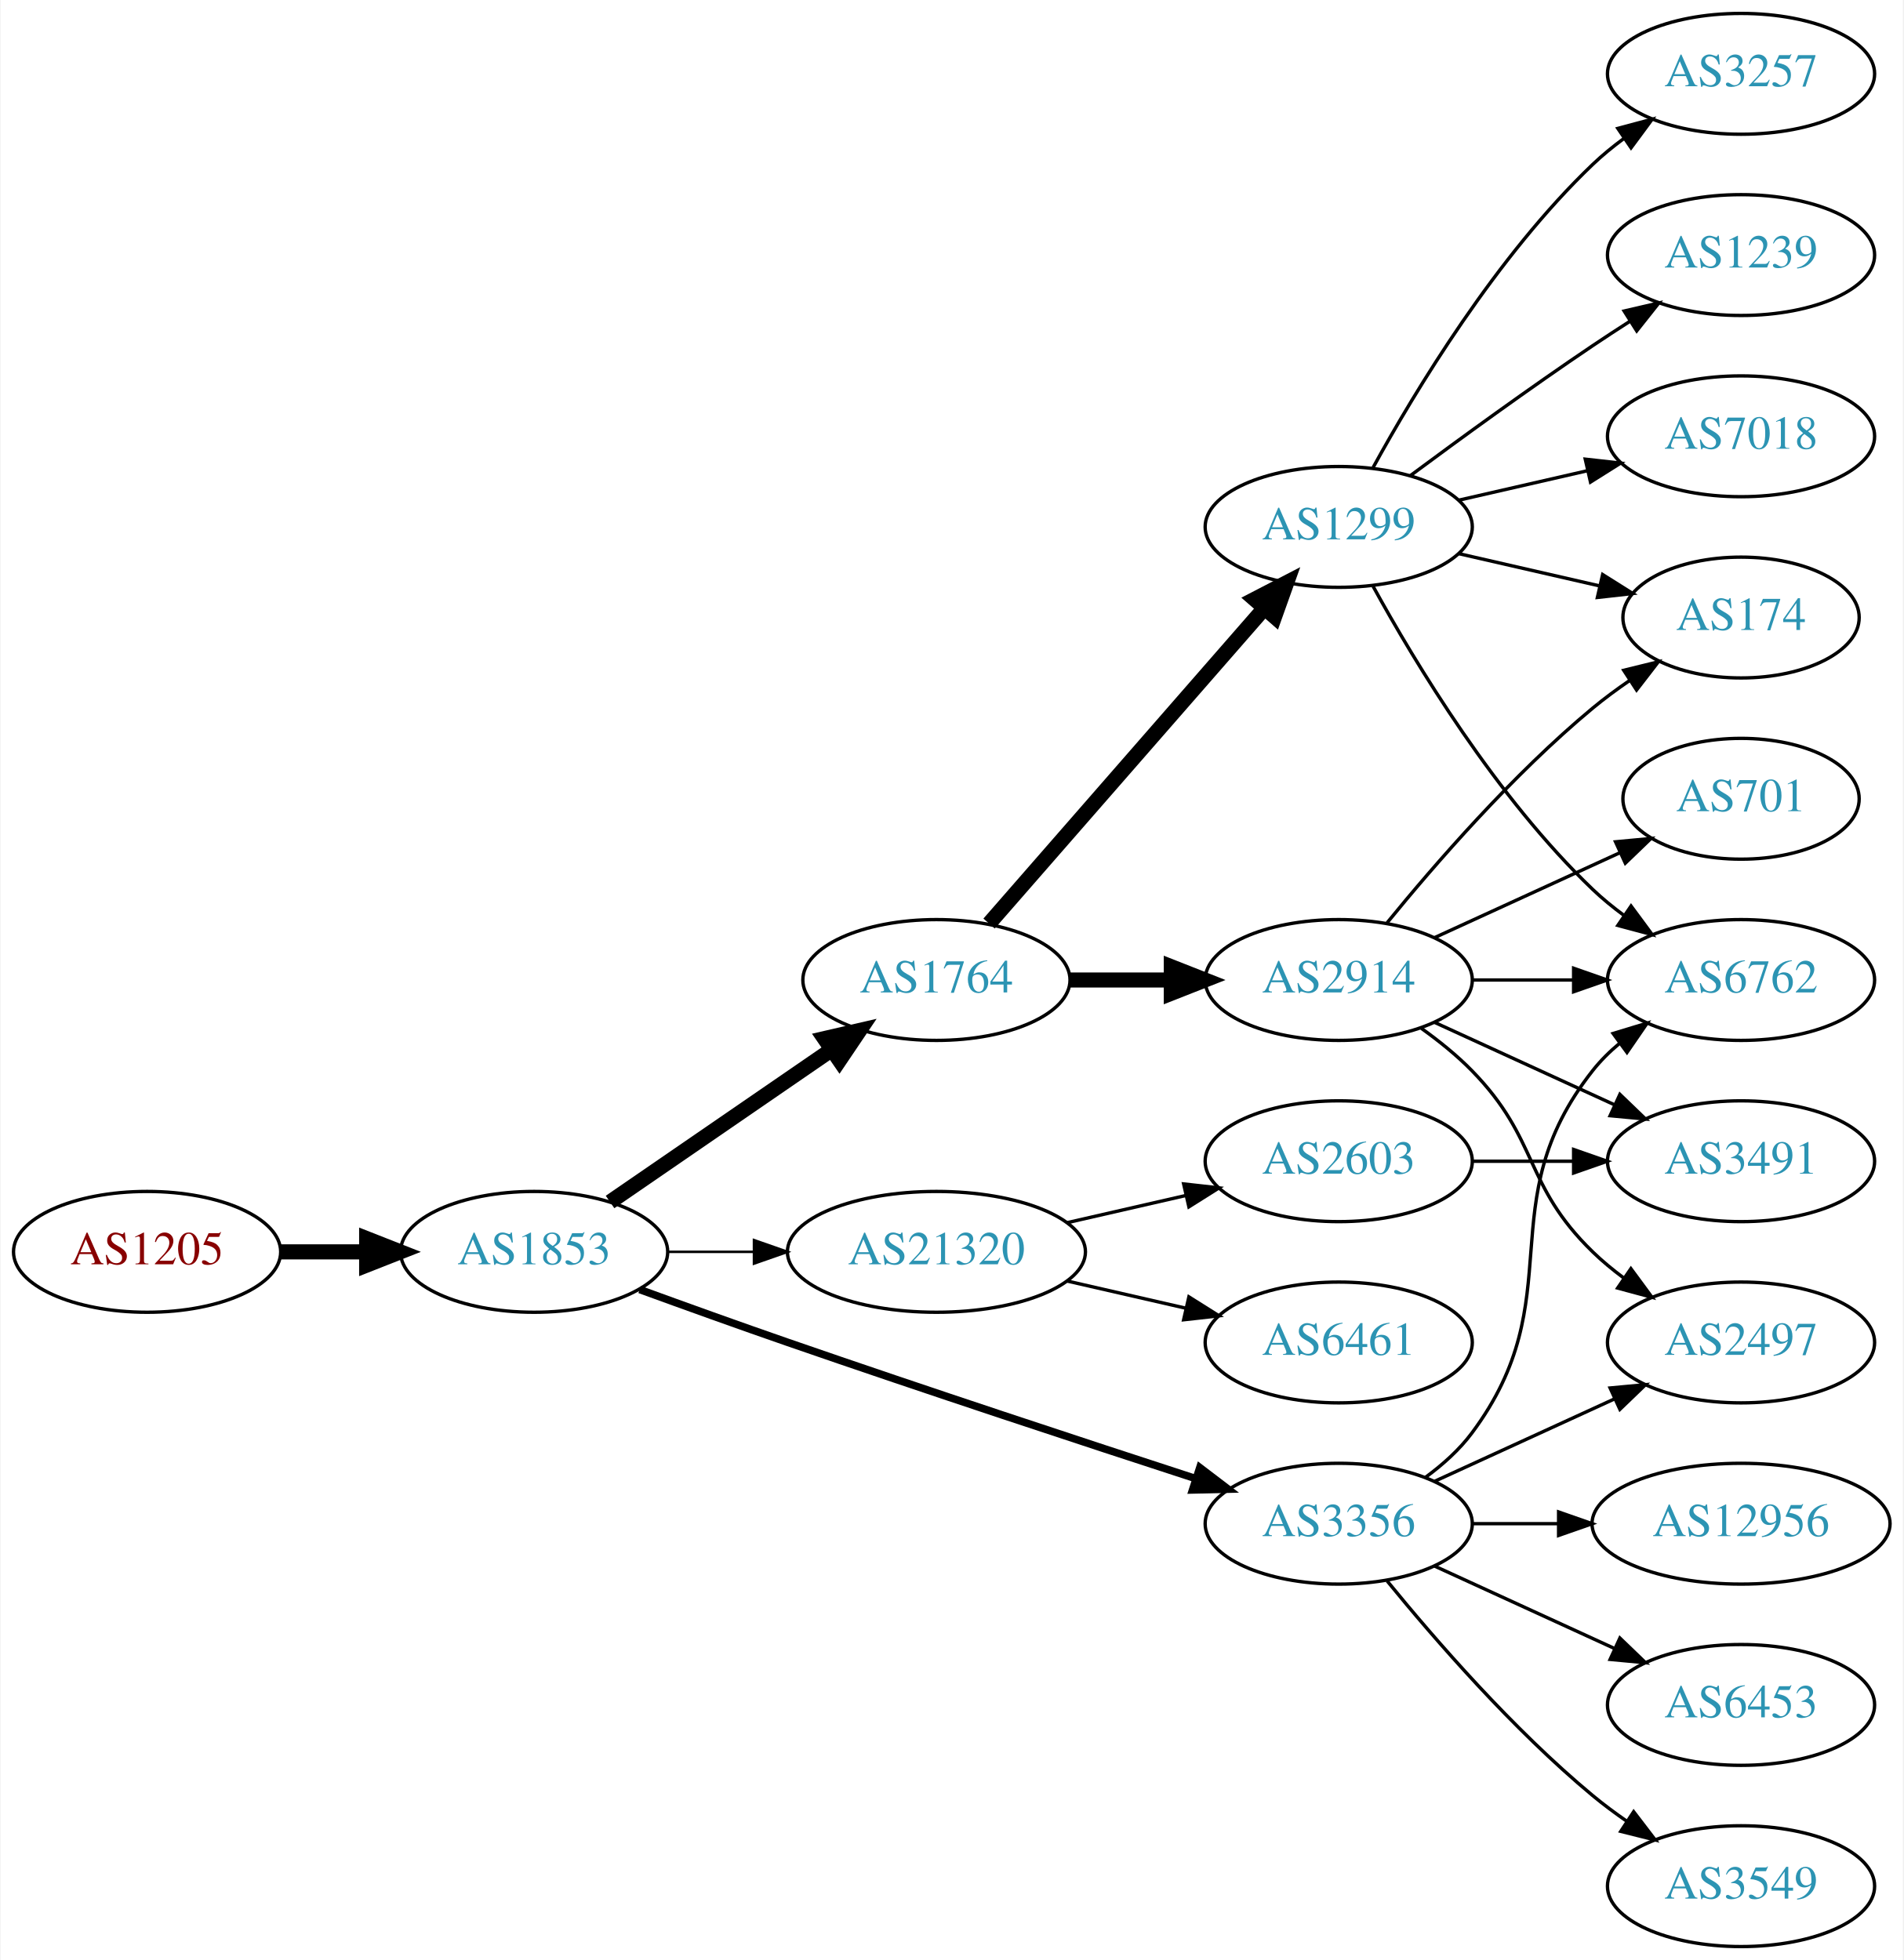
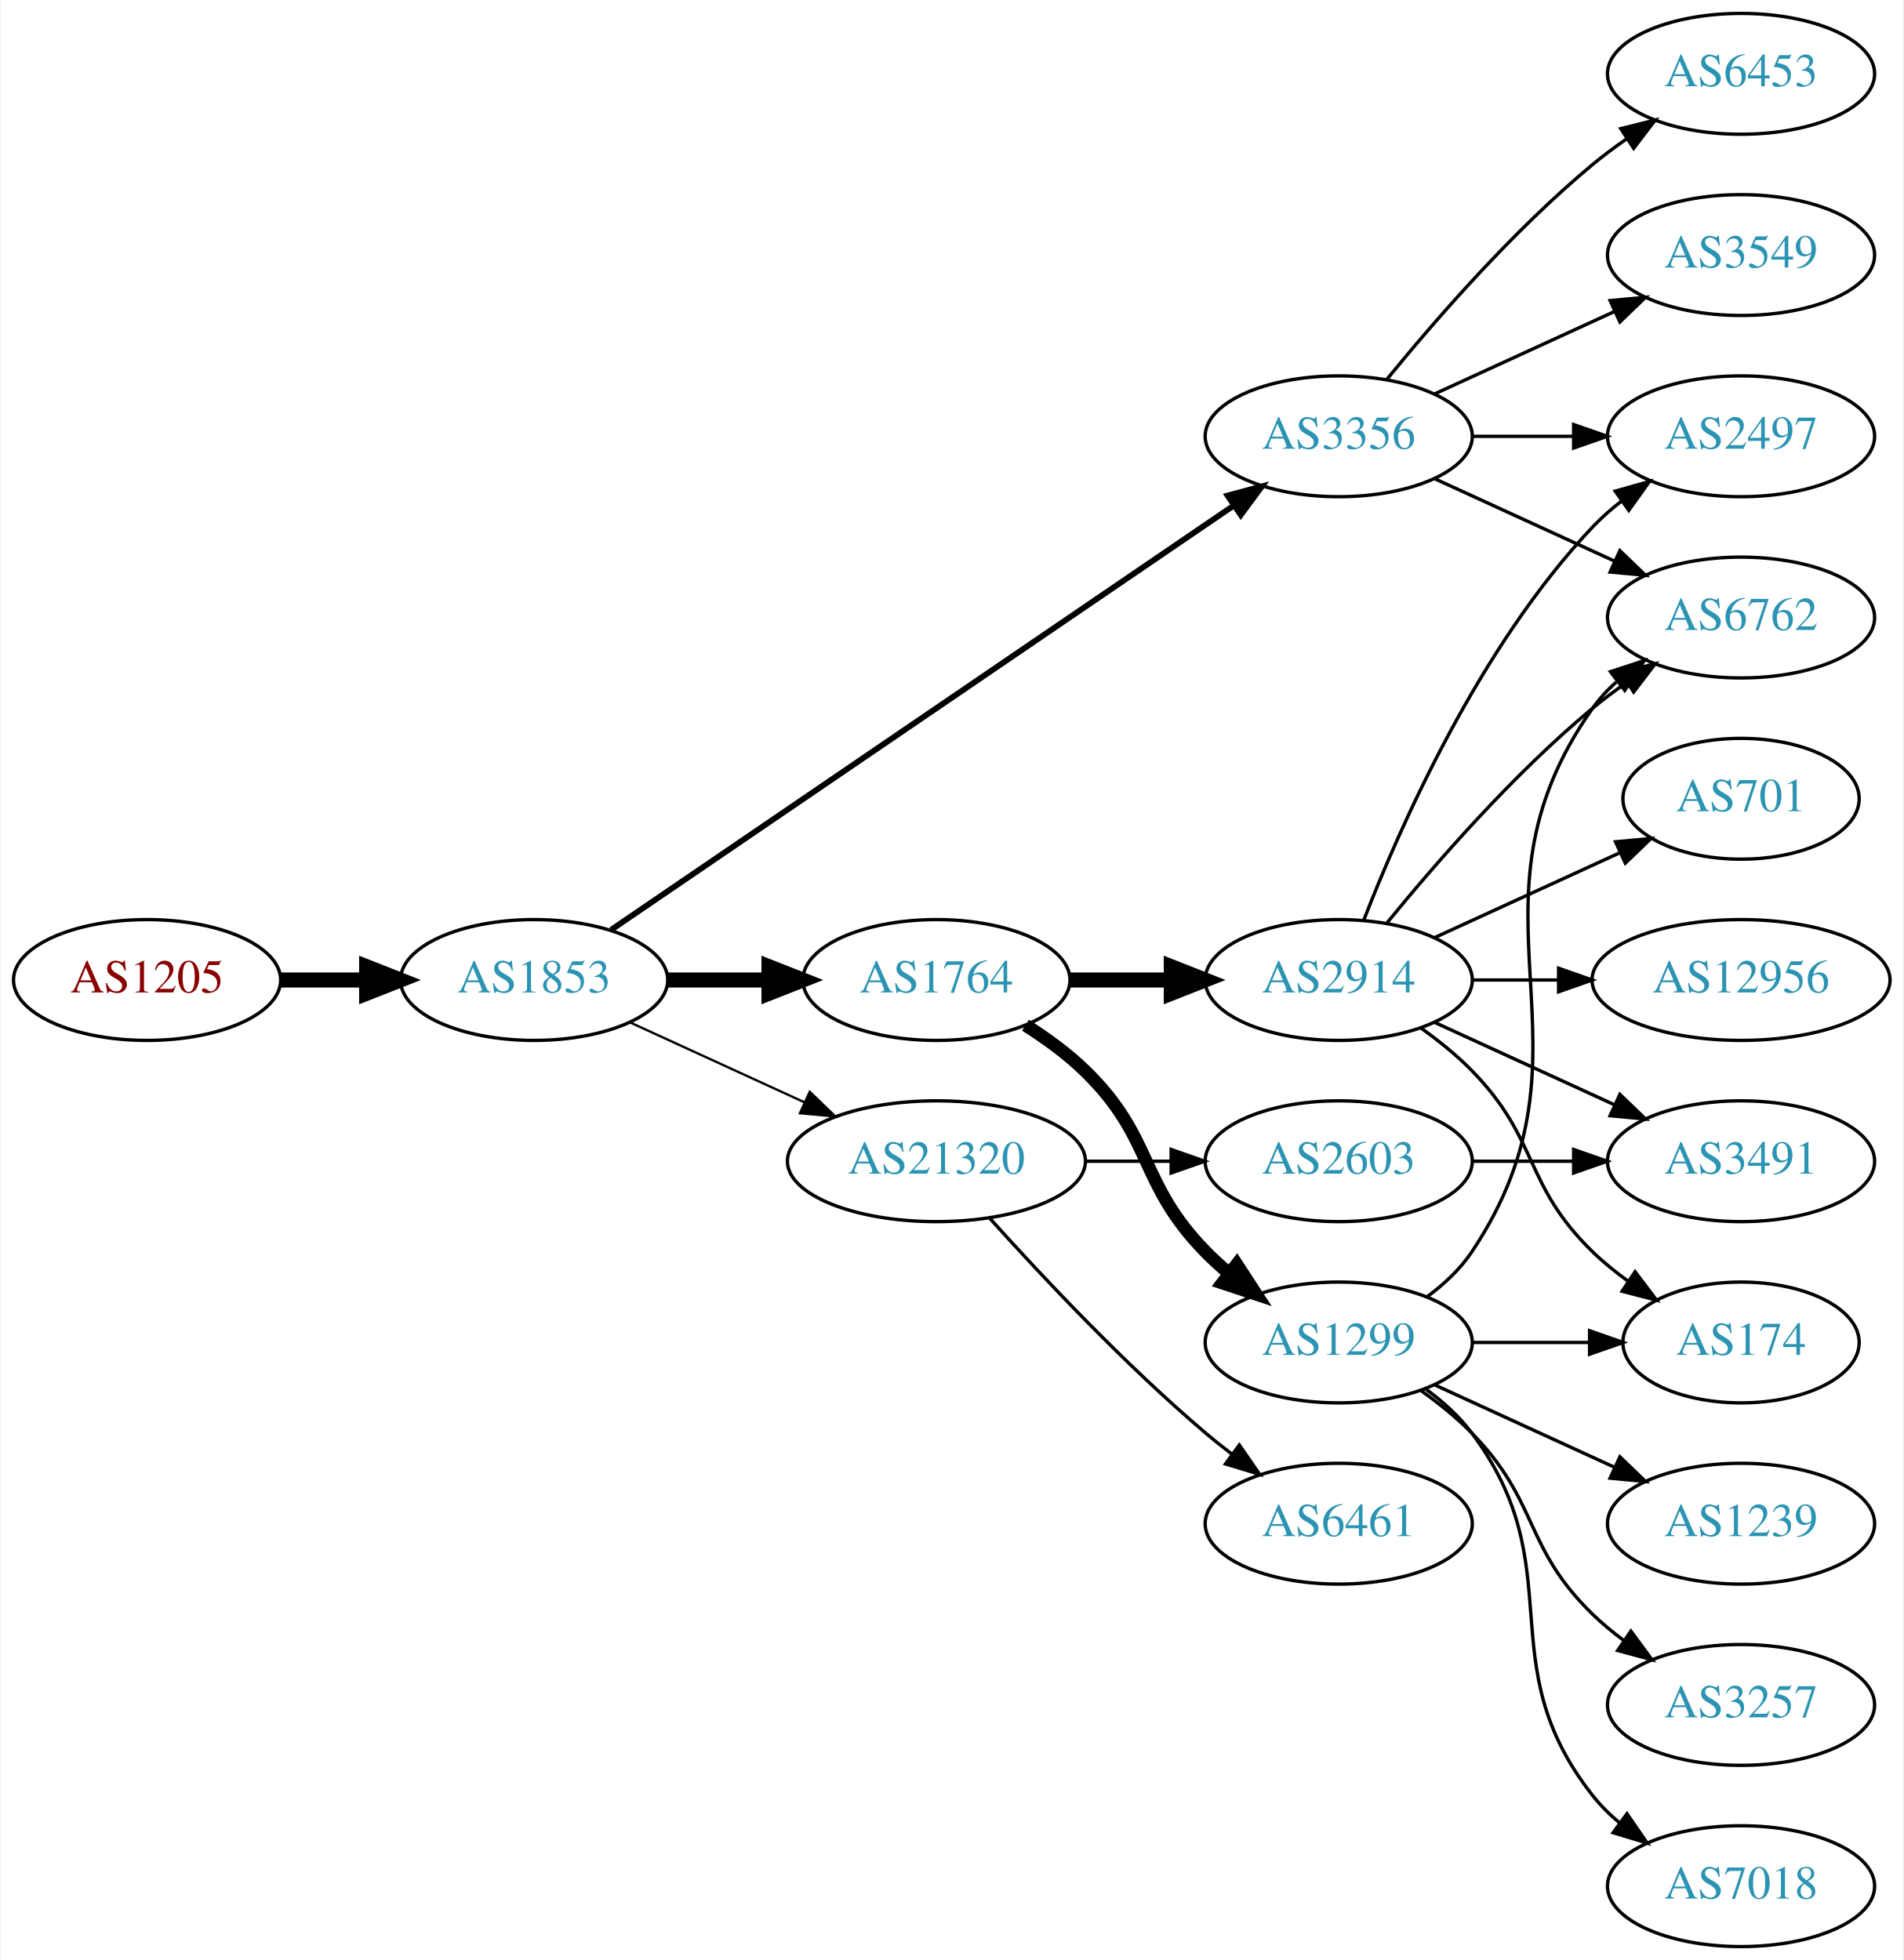
<svg xmlns="http://www.w3.org/2000/svg" xmlns:xlink="http://www.w3.org/1999/xlink" width="567pt" height="584pt" viewBox="0.00 0.00 566.66 584.00">
  <g id="graph0" class="graph" transform="scale(1 1) rotate(0) translate(4 580)">
    <polygon fill="white" stroke="none" points="-4,4 -4,-580 562.663,-580 562.663,4 -4,4" />
    <g id="node1" class="node">
      <g id="a_node1">
        <a xlink:href="/asn/1205" xlink:title="AS1205 ~ University Linz [AT]">
-           <ellipse fill="#ffffff" stroke="black" cx="39.647" cy="-207" rx="39.794" ry="18" />
-           <text text-anchor="middle" x="39.647" y="-203.3" font-family="Times,serif" font-size="14.00" fill="#880000">AS1205</text>
+           <ellipse fill="#ffffff" stroke="black" cx="39.647" cy="-288" rx="39.794" ry="18" />
+           <text text-anchor="middle" x="39.647" y="-284.3" font-family="Times,serif" font-size="14.00" fill="#880000">AS1205</text>
        </a>
      </g>
    </g>
    <g id="node2" class="node">
      <g id="a_node2">
        <a xlink:href="/asn/1853" xlink:title="AS1853 ~ ACOnet Backbone [AT]">
-           <ellipse fill="#ffffff" stroke="black" cx="154.939" cy="-207" rx="39.794" ry="18" />
-           <text text-anchor="middle" x="154.939" y="-203.3" font-family="Times,serif" font-size="14.00" fill="#2c94b3">AS1853</text>
+           <ellipse fill="#ffffff" stroke="black" cx="154.939" cy="-288" rx="39.794" ry="18" />
+           <text text-anchor="middle" x="154.939" y="-284.3" font-family="Times,serif" font-size="14.00" fill="#2c94b3">AS1853</text>
        </a>
      </g>
    </g>
    <g id="edge1" class="edge">
-       <path fill="none" stroke="black" stroke-width="4.5" d="M79.319,-207C87.522,-207 96.286,-207 104.818,-207" />
-       <polygon fill="black" stroke="black" stroke-width="4.5" points="105.057,-210.938 115.057,-207 105.057,-203.063 105.057,-210.938" />
+       <path fill="none" stroke="black" stroke-width="4.5" d="M79.319,-288C87.522,-288 96.286,-288 104.818,-288" />
+       <polygon fill="black" stroke="black" stroke-width="4.5" points="105.057,-291.938 115.057,-288 105.057,-284.063 105.057,-291.938" />
    </g>
    <g id="node3" class="node">
      <g id="a_node3">
-         <a xlink:href="/asn/3356" xlink:title="AS3356 ~ Level 3 Parent, LLC [US]">
-           <ellipse fill="#ffffff" stroke="black" cx="394.625" cy="-126" rx="39.794" ry="18" />
-           <text text-anchor="middle" x="394.625" y="-122.3" font-family="Times,serif" font-size="14.00" fill="#2c94b3">AS3356</text>
-         </a>
-       </g>
-     </g>
-     <g id="edge2" class="edge">
-       <path fill="none" stroke="black" stroke-width="2.25" d="M186.38,-195.777C199.89,-190.851 216.001,-185.052 230.586,-180 271.695,-165.76 318.906,-150.211 351.909,-139.471" />
-       <polygon fill="black" stroke="black" stroke-width="2.25" points="353.243,-142.717 361.672,-136.299 351.08,-136.06 353.243,-142.717" />
-     </g>
-     <g id="node4" class="node">
-       <g id="a_node4">
        <a xlink:href="/asn/1764" xlink:title="AS1764 ~ NEXTLAYER-AS [AT]">
          <ellipse fill="#ffffff" stroke="black" cx="274.782" cy="-288" rx="39.794" ry="18" />
          <text text-anchor="middle" x="274.782" y="-284.3" font-family="Times,serif" font-size="14.00" fill="#2c94b3">AS1764</text>
        </a>
      </g>
    </g>
+     <g id="edge2" class="edge">
+       <path fill="none" stroke="black" stroke-width="4.5" d="M194.852,-288C204.405,-288 214.755,-288 224.718,-288" />
+       <polygon fill="black" stroke="black" stroke-width="4.5" points="224.91,-291.938 234.91,-288 224.91,-284.063 224.91,-291.938" />
+     </g>
+     <g id="node4" class="node">
+       <g id="a_node4">
+         <a xlink:href="/asn/3356" xlink:title="AS3356 ~ Level 3 Parent, LLC [US]">
+           <ellipse fill="#ffffff" stroke="black" cx="394.625" cy="-450" rx="39.794" ry="18" />
+           <text text-anchor="middle" x="394.625" y="-446.3" font-family="Times,serif" font-size="14.00" fill="#2c94b3">AS3356</text>
+         </a>
+       </g>
+     </g>
    <g id="edge3" class="edge">
-       <path fill="none" stroke="black" stroke-width="4.5" d="M177.554,-221.857C196.042,-234.565 222.856,-252.995 243.485,-267.175" />
-       <polygon fill="black" stroke="black" stroke-width="4.5" points="241.434,-270.544 251.906,-272.963 245.895,-264.054 241.434,-270.544" />
+       <path fill="none" stroke="black" stroke-width="1.731" d="M177.874,-302.95C220.501,-332.004 314.596,-396.136 363.216,-429.274" />
+       <polygon fill="black" stroke="black" stroke-width="1.731" points="361.508,-432.346 371.743,-435.086 365.451,-426.562 361.508,-432.346" />
    </g>
    <g id="node5" class="node">
      <g id="a_node5">
        <a xlink:href="/asn/21320" xlink:title="AS21320 ~ GEANT Vereniging [EU]">
-           <ellipse fill="#ffffff" stroke="black" cx="274.782" cy="-207" rx="44.393" ry="18" />
-           <text text-anchor="middle" x="274.782" y="-203.3" font-family="Times,serif" font-size="14.00" fill="#2c94b3">AS21320</text>
+           <ellipse fill="#ffffff" stroke="black" cx="274.782" cy="-234" rx="44.393" ry="18" />
+           <text text-anchor="middle" x="274.782" y="-230.3" font-family="Times,serif" font-size="14.00" fill="#2c94b3">AS21320</text>
        </a>
      </g>
    </g>
    <g id="edge4" class="edge">
-       <path fill="none" stroke="black" stroke-width="0.75" d="M194.852,-207C202.955,-207 211.63,-207 220.156,-207" />
-       <polygon fill="black" stroke="black" stroke-width="0.75" points="220.434,-210.5 230.434,-207 220.434,-203.5 220.434,-210.5" />
+       <path fill="none" stroke="black" stroke-width="0.692" d="M183.568,-275.339C199.066,-268.238 218.633,-259.272 235.579,-251.506" />
+       <polygon fill="black" stroke="black" stroke-width="0.692" points="237.049,-254.683 244.682,-247.335 234.133,-248.319 237.049,-254.683" />
    </g>
    <g id="node6" class="node">
      <g id="a_node6">
-         <a xlink:href="/asn/2497" xlink:title="AS2497 ~ Internet Initiative Japan Inc. [JP]">
-           <ellipse fill="#ffffff" stroke="black" cx="514.467" cy="-180" rx="39.794" ry="18" />
-           <text text-anchor="middle" x="514.467" y="-176.3" font-family="Times,serif" font-size="14.00" fill="#2c94b3">AS2497</text>
+         <a xlink:href="/asn/1299" xlink:title="AS1299 ~ Telia Carrier [EU]">
+           <ellipse fill="#ffffff" stroke="black" cx="394.625" cy="-180" rx="39.794" ry="18" />
+           <text text-anchor="middle" x="394.625" y="-176.3" font-family="Times,serif" font-size="14.00" fill="#2c94b3">AS1299</text>
        </a>
      </g>
    </g>
    <g id="edge5" class="edge">
-       <path fill="none" stroke="black" d="M423.253,-138.661C439.21,-145.973 459.481,-155.261 476.764,-163.181" />
-       <polygon fill="black" stroke="black" points="475.462,-166.435 486.011,-167.419 478.378,-160.071 475.462,-166.435" />
+       <path fill="none" stroke="black" stroke-width="3.857" d="M301.311,-274.538C307.474,-270.638 313.775,-266.052 318.978,-261 339.671,-240.906 334.806,-227.617 354.978,-207 357.071,-204.861 359.354,-202.782 361.731,-200.79" />
+       <polygon fill="black" stroke="black" stroke-width="3.857" points="364.249,-203.268 370.031,-194.389 359.974,-197.725 364.249,-203.268" />
    </g>
    <g id="node7" class="node">
      <g id="a_node7">
-         <a xlink:href="/asn/3549" xlink:title="AS3549 ~ Level 3 Parent, LLC [US]">
-           <ellipse fill="#ffffff" stroke="black" cx="514.467" cy="-18" rx="39.794" ry="18" />
-           <text text-anchor="middle" x="514.467" y="-14.3" font-family="Times,serif" font-size="14.00" fill="#2c94b3">AS3549</text>
-         </a>
-       </g>
-     </g>
-     <g id="edge6" class="edge">
-       <path fill="none" stroke="black" d="M409.044,-108.935C423.158,-91.625 446.573,-64.655 470.271,-45 473.487,-42.332 476.988,-39.73 480.558,-37.259" />
-       <polygon fill="black" stroke="black" points="482.482,-40.183 488.915,-31.764 478.636,-34.334 482.482,-40.183" />
-     </g>
-     <g id="node8" class="node">
-       <g id="a_node8">
-         <a xlink:href="/asn/12956" xlink:title="AS12956 ~ TELXIUS [ES]">
-           <ellipse fill="#ffffff" stroke="black" cx="514.467" cy="-126" rx="44.393" ry="18" />
-           <text text-anchor="middle" x="514.467" y="-122.3" font-family="Times,serif" font-size="14.00" fill="#2c94b3">AS12956</text>
-         </a>
-       </g>
-     </g>
-     <g id="edge7" class="edge">
-       <path fill="none" stroke="black" d="M434.537,-126C442.64,-126 451.315,-126 459.841,-126" />
-       <polygon fill="black" stroke="black" points="460.119,-129.5 470.119,-126 460.119,-122.5 460.119,-129.5" />
-     </g>
-     <g id="node9" class="node">
-       <g id="a_node9">
-         <a xlink:href="/asn/6453" xlink:title="AS6453 ~ TATA COMMUNICATIONS (AMERICA) INC [US]">
-           <ellipse fill="#ffffff" stroke="black" cx="514.467" cy="-72" rx="39.794" ry="18" />
-           <text text-anchor="middle" x="514.467" y="-68.3" font-family="Times,serif" font-size="14.00" fill="#2c94b3">AS6453</text>
-         </a>
-       </g>
-     </g>
-     <g id="edge8" class="edge">
-       <path fill="none" stroke="black" d="M423.253,-113.339C439.21,-106.027 459.481,-96.739 476.764,-88.819" />
-       <polygon fill="black" stroke="black" points="478.378,-91.929 486.011,-84.581 475.462,-85.565 478.378,-91.929" />
-     </g>
-     <g id="node10" class="node">
-       <g id="a_node10">
-         <a xlink:href="/asn/6762" xlink:title="AS6762 ~ TELECOM ITALIA SPARKLE S.p.A. [IT]">
-           <ellipse fill="#ffffff" stroke="black" cx="514.467" cy="-288" rx="39.794" ry="18" />
-           <text text-anchor="middle" x="514.467" y="-284.3" font-family="Times,serif" font-size="14.00" fill="#2c94b3">AS6762</text>
-         </a>
-       </g>
-     </g>
-     <g id="edge9" class="edge">
-       <path fill="none" stroke="black" d="M420.555,-139.882C425.631,-143.611 430.549,-148.016 434.271,-153 464.542,-193.542 438.972,-221.246 470.271,-261 472.596,-263.953 475.34,-266.67 478.299,-269.147" />
-       <polygon fill="black" stroke="black" points="476.358,-272.064 486.496,-275.145 480.492,-266.415 476.358,-272.064" />
-     </g>
-     <g id="node11" class="node">
-       <g id="a_node11">
        <a xlink:href="/asn/2914" xlink:title="AS2914 ~ NTT America, Inc. [US]">
          <ellipse fill="#ffffff" stroke="black" cx="394.625" cy="-288" rx="39.794" ry="18" />
          <text text-anchor="middle" x="394.625" y="-284.3" font-family="Times,serif" font-size="14.00" fill="#2c94b3">AS2914</text>
        </a>
      </g>
    </g>
-     <g id="edge10" class="edge">
+     <g id="edge6" class="edge">
      <path fill="none" stroke="black" stroke-width="4.5" d="M314.695,-288C324.248,-288 334.598,-288 344.56,-288" />
      <polygon fill="black" stroke="black" stroke-width="4.5" points="344.753,-291.938 354.753,-288 344.753,-284.063 344.753,-291.938" />
    </g>
+     <g id="node9" class="node">
+       <g id="a_node9">
+         <a xlink:href="/asn/6762" xlink:title="AS6762 ~ TELECOM ITALIA SPARKLE S.p.A. [IT]">
+           <ellipse fill="#ffffff" stroke="black" cx="514.467" cy="-396" rx="39.794" ry="18" />
+           <text text-anchor="middle" x="514.467" y="-392.3" font-family="Times,serif" font-size="14.00" fill="#2c94b3">AS6762</text>
+         </a>
+       </g>
+     </g>
+     <g id="edge13" class="edge">
+       <path fill="none" stroke="black" d="M423.253,-437.339C439.21,-430.027 459.481,-420.739 476.764,-412.819" />
+       <polygon fill="black" stroke="black" points="478.378,-415.929 486.011,-408.581 475.462,-409.565 478.378,-415.929" />
+     </g>
    <g id="node12" class="node">
      <g id="a_node12">
-         <a xlink:href="/asn/1299" xlink:title="AS1299 ~ Telia Carrier [EU]">
-           <ellipse fill="#ffffff" stroke="black" cx="394.625" cy="-423" rx="39.794" ry="18" />
-           <text text-anchor="middle" x="394.625" y="-419.3" font-family="Times,serif" font-size="14.00" fill="#2c94b3">AS1299</text>
-         </a>
-       </g>
-     </g>
-     <g id="edge11" class="edge">
-       <path fill="none" stroke="black" stroke-width="4.5" d="M290.469,-304.825C311.045,-328.397 348.583,-371.4 372.256,-398.52" />
-       <polygon fill="black" stroke="black" stroke-width="4.5" points="369.581,-401.443 379.123,-406.387 375.513,-396.264 369.581,-401.443" />
-     </g>
-     <g id="node19" class="node">
-       <g id="a_node19">
+         <a xlink:href="/asn/2497" xlink:title="AS2497 ~ Internet Initiative Japan Inc. [JP]">
+           <ellipse fill="#ffffff" stroke="black" cx="514.467" cy="-450" rx="39.794" ry="18" />
+           <text text-anchor="middle" x="514.467" y="-446.3" font-family="Times,serif" font-size="14.00" fill="#2c94b3">AS2497</text>
+         </a>
+       </g>
+     </g>
+     <g id="edge16" class="edge">
+       <path fill="none" stroke="black" d="M434.537,-450C444.091,-450 454.44,-450 464.403,-450" />
+       <polygon fill="black" stroke="black" points="464.595,-453.5 474.595,-450 464.595,-446.5 464.595,-453.5" />
+     </g>
+     <g id="node14" class="node">
+       <g id="a_node14">
+         <a xlink:href="/asn/3549" xlink:title="AS3549 ~ Level 3 Parent, LLC [US]">
+           <ellipse fill="#ffffff" stroke="black" cx="514.467" cy="-504" rx="39.794" ry="18" />
+           <text text-anchor="middle" x="514.467" y="-500.3" font-family="Times,serif" font-size="14.00" fill="#2c94b3">AS3549</text>
+         </a>
+       </g>
+     </g>
+     <g id="edge14" class="edge">
+       <path fill="none" stroke="black" d="M423.253,-462.661C439.21,-469.973 459.481,-479.261 476.764,-487.181" />
+       <polygon fill="black" stroke="black" points="475.462,-490.435 486.011,-491.419 478.378,-484.071 475.462,-490.435" />
+     </g>
+     <g id="node15" class="node">
+       <g id="a_node15">
+         <a xlink:href="/asn/6453" xlink:title="AS6453 ~ TATA COMMUNICATIONS (AMERICA) INC [US]">
+           <ellipse fill="#ffffff" stroke="black" cx="514.467" cy="-558" rx="39.794" ry="18" />
+           <text text-anchor="middle" x="514.467" y="-554.3" font-family="Times,serif" font-size="14.00" fill="#2c94b3">AS6453</text>
+         </a>
+       </g>
+     </g>
+     <g id="edge15" class="edge">
+       <path fill="none" stroke="black" d="M409.044,-467.065C423.158,-484.375 446.573,-511.345 470.271,-531 473.487,-533.668 476.988,-536.27 480.558,-538.741" />
+       <polygon fill="black" stroke="black" points="478.636,-541.666 488.915,-544.236 482.482,-535.817 478.636,-541.666" />
+     </g>
+     <g id="node16" class="node">
+       <g id="a_node16">
        <a xlink:href="/asn/6461" xlink:title="AS6461 ~ Zayo Bandwidth [US]">
-           <ellipse fill="#ffffff" stroke="black" cx="394.625" cy="-180" rx="39.794" ry="18" />
-           <text text-anchor="middle" x="394.625" y="-176.3" font-family="Times,serif" font-size="14.00" fill="#2c94b3">AS6461</text>
-         </a>
-       </g>
-     </g>
-     <g id="edge22" class="edge">
-       <path fill="none" stroke="black" d="M313.717,-198.308C324.957,-195.733 337.37,-192.889 348.993,-190.226" />
-       <polygon fill="black" stroke="black" points="349.989,-193.588 358.955,-187.943 348.426,-186.765 349.989,-193.588" />
-     </g>
-     <g id="node20" class="node">
-       <g id="a_node20">
+           <ellipse fill="#ffffff" stroke="black" cx="394.625" cy="-126" rx="39.794" ry="18" />
+           <text text-anchor="middle" x="394.625" y="-122.3" font-family="Times,serif" font-size="14.00" fill="#2c94b3">AS6461</text>
+         </a>
+       </g>
+     </g>
+     <g id="edge17" class="edge">
+       <path fill="none" stroke="black" d="M290.714,-216.956C306.041,-199.903 330.976,-173.35 354.978,-153 357.475,-150.883 360.136,-148.768 362.847,-146.707" />
+       <polygon fill="black" stroke="black" points="365.013,-149.459 371.023,-140.734 360.884,-143.806 365.013,-149.459" />
+     </g>
+     <g id="node17" class="node">
+       <g id="a_node17">
        <a xlink:href="/asn/2603" xlink:title="AS2603 ~ NORDUnet [NO]">
          <ellipse fill="#ffffff" stroke="black" cx="394.625" cy="-234" rx="39.794" ry="18" />
          <text text-anchor="middle" x="394.625" y="-230.3" font-family="Times,serif" font-size="14.00" fill="#2c94b3">AS2603</text>
        </a>
      </g>
    </g>
+     <g id="edge18" class="edge">
+       <path fill="none" stroke="black" d="M318.993,-234C327.306,-234 336.068,-234 344.551,-234" />
+       <polygon fill="black" stroke="black" points="344.709,-237.5 354.709,-234 344.709,-230.5 344.709,-237.5" />
+     </g>
+     <g id="edge21" class="edge">
+       <path fill="none" stroke="black" d="M420.944,-193.607C425.999,-197.351 430.811,-201.831 434.271,-207 475.296,-268.294 427.692,-308.775 470.271,-369 472.262,-371.816 474.649,-374.401 477.265,-376.76" />
+       <polygon fill="black" stroke="black" points="475.564,-379.865 485.633,-383.162 479.818,-374.306 475.564,-379.865" />
+     </g>
+     <g id="node10" class="node">
+       <g id="a_node10">
+         <a xlink:href="/asn/174" xlink:title="AS174 ~ Cogent Communications [US]">
+           <ellipse fill="#ffffff" stroke="black" cx="514.467" cy="-180" rx="35.194" ry="18" />
+           <text text-anchor="middle" x="514.467" y="-176.3" font-family="Times,serif" font-size="14.00" fill="#2c94b3">AS174</text>
+         </a>
+       </g>
+     </g>
+     <g id="edge20" class="edge">
+       <path fill="none" stroke="black" d="M434.537,-180C445.624,-180 457.783,-180 469.166,-180" />
+       <polygon fill="black" stroke="black" points="469.348,-183.5 479.348,-180 469.348,-176.5 469.348,-183.5" />
+     </g>
+     <g id="node18" class="node">
+       <g id="a_node18">
+         <a xlink:href="/asn/1239" xlink:title="AS1239 ~ Sprint [US]">
+           <ellipse fill="#ffffff" stroke="black" cx="514.467" cy="-126" rx="39.794" ry="18" />
+           <text text-anchor="middle" x="514.467" y="-122.3" font-family="Times,serif" font-size="14.00" fill="#2c94b3">AS1239</text>
+         </a>
+       </g>
+     </g>
+     <g id="edge19" class="edge">
+       <path fill="none" stroke="black" d="M423.253,-167.339C439.21,-160.027 459.481,-150.739 476.764,-142.819" />
+       <polygon fill="black" stroke="black" points="478.378,-145.929 486.011,-138.581 475.462,-139.565 478.378,-145.929" />
+     </g>
+     <g id="node19" class="node">
+       <g id="a_node19">
+         <a xlink:href="/asn/3257" xlink:title="AS3257 ~ GTT [DE]">
+           <ellipse fill="#ffffff" stroke="black" cx="514.467" cy="-72" rx="39.794" ry="18" />
+           <text text-anchor="middle" x="514.467" y="-68.3" font-family="Times,serif" font-size="14.00" fill="#2c94b3">AS3257</text>
+         </a>
+       </g>
+     </g>
+     <g id="edge22" class="edge">
+       <path fill="none" stroke="black" d="M419.219,-165.611C424.475,-161.852 429.806,-157.563 434.271,-153 454.443,-132.383 449.578,-119.094 470.271,-99 473.116,-96.237 476.29,-93.614 479.59,-91.166" />
+       <polygon fill="black" stroke="black" points="481.656,-93.993 487.938,-85.462 477.707,-88.214 481.656,-93.993" />
+     </g>
+     <g id="node20" class="node">
+       <g id="a_node20">
+         <a xlink:href="/asn/7018" xlink:title="AS7018 ~ AT&amp;T Services, Inc. [US]">
+           <ellipse fill="#ffffff" stroke="black" cx="514.467" cy="-18" rx="39.794" ry="18" />
+           <text text-anchor="middle" x="514.467" y="-14.3" font-family="Times,serif" font-size="14.00" fill="#2c94b3">AS7018</text>
+         </a>
+       </g>
+     </g>
    <g id="edge23" class="edge">
-       <path fill="none" stroke="black" d="M313.717,-215.692C324.957,-218.267 337.37,-221.111 348.993,-223.774" />
-       <polygon fill="black" stroke="black" points="348.426,-227.235 358.955,-226.057 349.989,-220.412 348.426,-227.235" />
-     </g>
-     <g id="edge14" class="edge">
-       <path fill="none" stroke="black" d="M419.219,-273.611C424.475,-269.852 429.806,-265.563 434.271,-261 454.443,-240.383 449.578,-227.094 470.271,-207 473.116,-204.237 476.29,-201.614 479.59,-199.166" />
-       <polygon fill="black" stroke="black" points="481.656,-201.994 487.938,-193.462 477.707,-196.214 481.656,-201.994" />
-     </g>
-     <g id="edge16" class="edge">
-       <path fill="none" stroke="black" d="M434.537,-288C444.091,-288 454.44,-288 464.403,-288" />
-       <polygon fill="black" stroke="black" points="464.595,-291.5 474.595,-288 464.595,-284.5 464.595,-291.5" />
-     </g>
-     <g id="node13" class="node">
-       <g id="a_node13">
+       <path fill="none" stroke="black" d="M420.555,-166.118C425.631,-162.389 430.549,-157.984 434.271,-153 464.542,-112.458 438.972,-84.754 470.271,-45 472.596,-42.047 475.34,-39.33 478.299,-36.853" />
+       <polygon fill="black" stroke="black" points="480.492,-39.585 486.496,-30.855 476.358,-33.936 480.492,-39.585" />
+     </g>
+     <g id="node8" class="node">
+       <g id="a_node8">
        <a xlink:href="/asn/3491" xlink:title="AS3491 ~ PCCW Global, Inc. [US]">
          <ellipse fill="#ffffff" stroke="black" cx="514.467" cy="-234" rx="39.794" ry="18" />
          <text text-anchor="middle" x="514.467" y="-230.3" font-family="Times,serif" font-size="14.00" fill="#2c94b3">AS3491</text>
        </a>
      </g>
    </g>
-     <g id="edge12" class="edge">
+     <g id="edge7" class="edge">
      <path fill="none" stroke="black" d="M423.253,-275.339C439.21,-268.027 459.481,-258.739 476.764,-250.819" />
      <polygon fill="black" stroke="black" points="478.378,-253.929 486.011,-246.581 475.462,-247.565 478.378,-253.929" />
    </g>
-     <g id="node14" class="node">
-       <g id="a_node14">
-         <a xlink:href="/asn/174" xlink:title="AS174 ~ Cogent Communications [US]">
-           <ellipse fill="#ffffff" stroke="black" cx="514.467" cy="-396" rx="35.194" ry="18" />
-           <text text-anchor="middle" x="514.467" y="-392.3" font-family="Times,serif" font-size="14.00" fill="#2c94b3">AS174</text>
-         </a>
-       </g>
-     </g>
-     <g id="edge13" class="edge">
-       <path fill="none" stroke="black" d="M409.044,-305.065C423.158,-322.375 446.573,-349.345 470.271,-369 473.734,-371.872 477.527,-374.669 481.381,-377.308" />
-       <polygon fill="black" stroke="black" points="479.524,-380.275 489.814,-382.797 483.343,-374.408 479.524,-380.275" />
-     </g>
-     <g id="node15" class="node">
-       <g id="a_node15">
+     <g id="edge8" class="edge">
+       <path fill="none" stroke="black" d="M409.044,-305.065C423.158,-322.375 446.573,-349.345 470.271,-369 473.487,-371.668 476.988,-374.27 480.558,-376.741" />
+       <polygon fill="black" stroke="black" points="478.636,-379.666 488.915,-382.236 482.482,-373.817 478.636,-379.666" />
+     </g>
+     <g id="edge9" class="edge">
+       <path fill="none" stroke="black" d="M419.219,-273.611C424.475,-269.852 429.806,-265.563 434.271,-261 454.443,-240.383 449.578,-227.094 470.271,-207 473.499,-203.866 477.15,-200.911 480.928,-198.188" />
+       <polygon fill="black" stroke="black" points="482.907,-201.075 489.288,-192.617 479.025,-195.25 482.907,-201.075" />
+     </g>
+     <g id="node11" class="node">
+       <g id="a_node11">
+         <a xlink:href="/asn/12956" xlink:title="AS12956 ~ TELXIUS [ES]">
+           <ellipse fill="#ffffff" stroke="black" cx="514.467" cy="-288" rx="44.393" ry="18" />
+           <text text-anchor="middle" x="514.467" y="-284.3" font-family="Times,serif" font-size="14.00" fill="#2c94b3">AS12956</text>
+         </a>
+       </g>
+     </g>
+     <g id="edge10" class="edge">
+       <path fill="none" stroke="black" d="M434.537,-288C442.64,-288 451.315,-288 459.841,-288" />
+       <polygon fill="black" stroke="black" points="460.119,-291.5 470.119,-288 460.119,-284.5 460.119,-291.5" />
+     </g>
+     <g id="edge11" class="edge">
+       <path fill="none" stroke="black" d="M402.148,-305.994C412.898,-333.728 436.555,-387.429 470.271,-423 472.857,-425.728 475.774,-428.294 478.843,-430.677" />
+       <polygon fill="black" stroke="black" points="476.997,-433.658 487.191,-436.543 481.021,-427.93 476.997,-433.658" />
+     </g>
+     <g id="node13" class="node">
+       <g id="a_node13">
        <a xlink:href="/asn/701" xlink:title="AS701 ~ UUNET [US]">
          <ellipse fill="#ffffff" stroke="black" cx="514.467" cy="-342" rx="35.194" ry="18" />
          <text text-anchor="middle" x="514.467" y="-338.3" font-family="Times,serif" font-size="14.00" fill="#2c94b3">AS701</text>
        </a>
      </g>
    </g>
-     <g id="edge15" class="edge">
+     <g id="edge12" class="edge">
      <path fill="none" stroke="black" d="M423.253,-300.661C439.67,-308.183 460.651,-317.798 478.248,-325.861" />
      <polygon fill="black" stroke="black" points="477.076,-329.174 487.625,-330.158 479.993,-322.811 477.076,-329.174" />
-     </g>
-     <g id="edge18" class="edge">
-       <path fill="none" stroke="black" d="M404.866,-405.287C417.411,-382.439 441.588,-342.389 470.271,-315 473.139,-312.261 476.328,-309.653 479.637,-307.215" />
-       <polygon fill="black" stroke="black" points="481.7,-310.044 487.996,-301.523 477.761,-304.258 481.7,-310.044" />
-     </g>
-     <g id="edge21" class="edge">
-       <path fill="none" stroke="black" d="M430.344,-415.045C443.436,-412.045 458.459,-408.604 472.099,-405.478" />
-       <polygon fill="black" stroke="black" points="473.241,-408.807 482.207,-403.162 471.677,-401.984 473.241,-408.807" />
-     </g>
-     <g id="node16" class="node">
-       <g id="a_node16">
-         <a xlink:href="/asn/7018" xlink:title="AS7018 ~ AT&amp;T Services, Inc. [US]">
-           <ellipse fill="#ffffff" stroke="black" cx="514.467" cy="-450" rx="39.794" ry="18" />
-           <text text-anchor="middle" x="514.467" y="-446.3" font-family="Times,serif" font-size="14.00" fill="#2c94b3">AS7018</text>
-         </a>
-       </g>
-     </g>
-     <g id="edge17" class="edge">
-       <path fill="none" stroke="black" d="M430.344,-430.955C442.344,-433.704 455.965,-436.825 468.657,-439.733" />
-       <polygon fill="black" stroke="black" points="468.06,-443.187 478.589,-442.009 469.623,-436.364 468.06,-443.187" />
-     </g>
-     <g id="node17" class="node">
-       <g id="a_node17">
-         <a xlink:href="/asn/3257" xlink:title="AS3257 ~ GTT [DE]">
-           <ellipse fill="#ffffff" stroke="black" cx="514.467" cy="-558" rx="39.794" ry="18" />
-           <text text-anchor="middle" x="514.467" y="-554.3" font-family="Times,serif" font-size="14.00" fill="#2c94b3">AS3257</text>
-         </a>
-       </g>
-     </g>
-     <g id="edge19" class="edge">
-       <path fill="none" stroke="black" d="M404.866,-440.713C417.411,-463.561 441.588,-503.611 470.271,-531 473.139,-533.739 476.328,-536.347 479.637,-538.785" />
-       <polygon fill="black" stroke="black" points="477.761,-541.742 487.996,-544.477 481.7,-535.956 477.761,-541.742" />
-     </g>
-     <g id="node18" class="node">
-       <g id="a_node18">
-         <a xlink:href="/asn/1239" xlink:title="AS1239 ~ Sprint [US]">
-           <ellipse fill="#ffffff" stroke="black" cx="514.467" cy="-504" rx="39.794" ry="18" />
-           <text text-anchor="middle" x="514.467" y="-500.3" font-family="Times,serif" font-size="14.00" fill="#2c94b3">AS1239</text>
-         </a>
-       </g>
-     </g>
-     <g id="edge20" class="edge">
-       <path fill="none" stroke="black" d="M415.955,-438.277C430.817,-449.304 451.562,-464.407 470.271,-477 473.82,-479.389 477.57,-481.839 481.319,-484.242" />
-       <polygon fill="black" stroke="black" points="479.645,-487.325 489.967,-489.712 483.387,-481.409 479.645,-487.325" />
    </g>
    <g id="edge24" class="edge">
      <path fill="none" stroke="black" d="M434.537,-234C444.091,-234 454.44,-234 464.403,-234" />
      <polygon fill="black" stroke="black" points="464.595,-237.5 474.595,-234 464.595,-230.5 464.595,-237.5" />
    </g>
  </g>
</svg>
